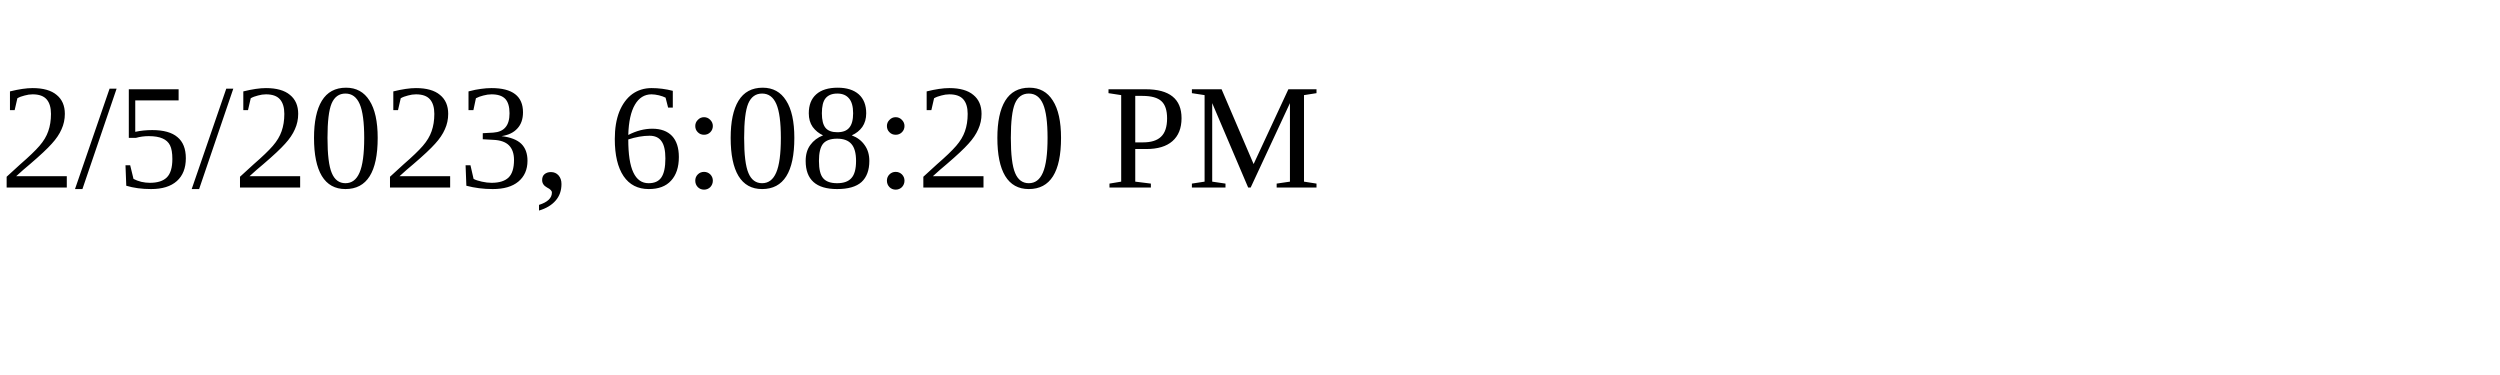
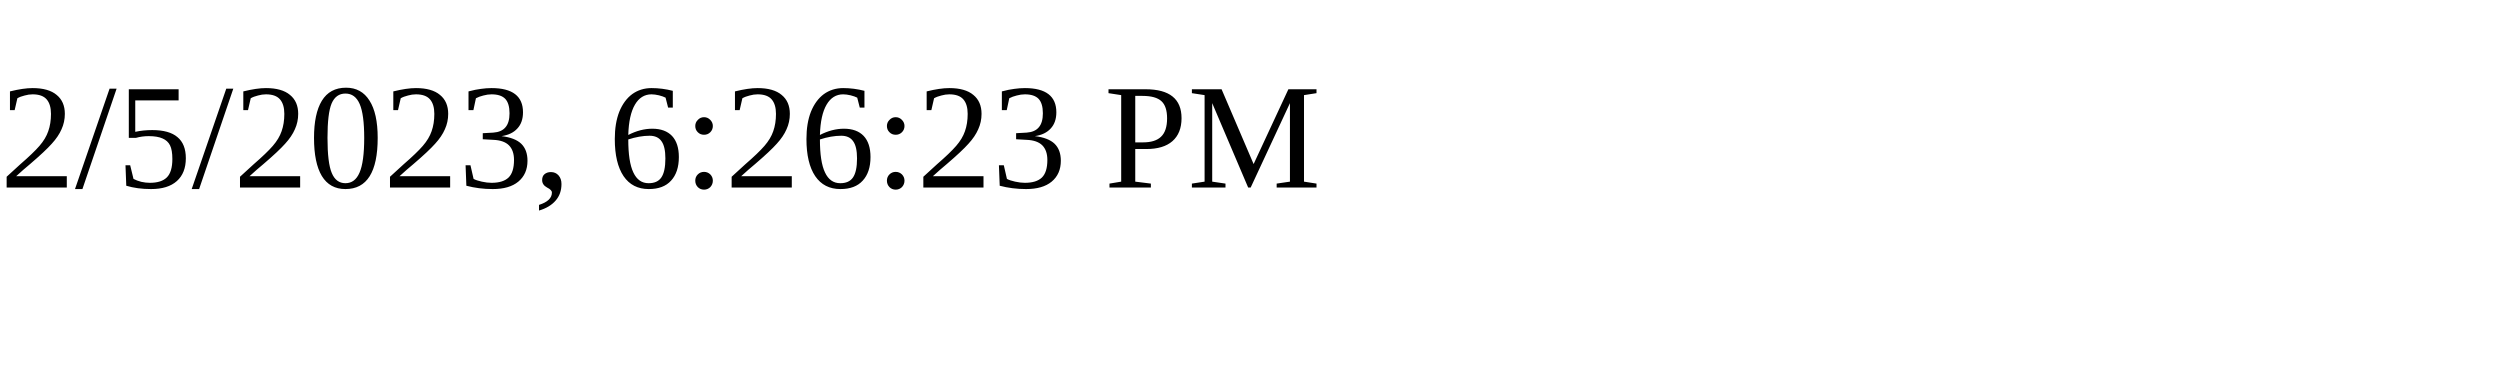
<svg xmlns="http://www.w3.org/2000/svg" height="30" width="200">
-   <text x="0" y="15">2/5/2023, 6:08:20 PM</text>
+   <text x="0" y="15">2/5/2023, 6:26:23 PM</text>
</svg>
